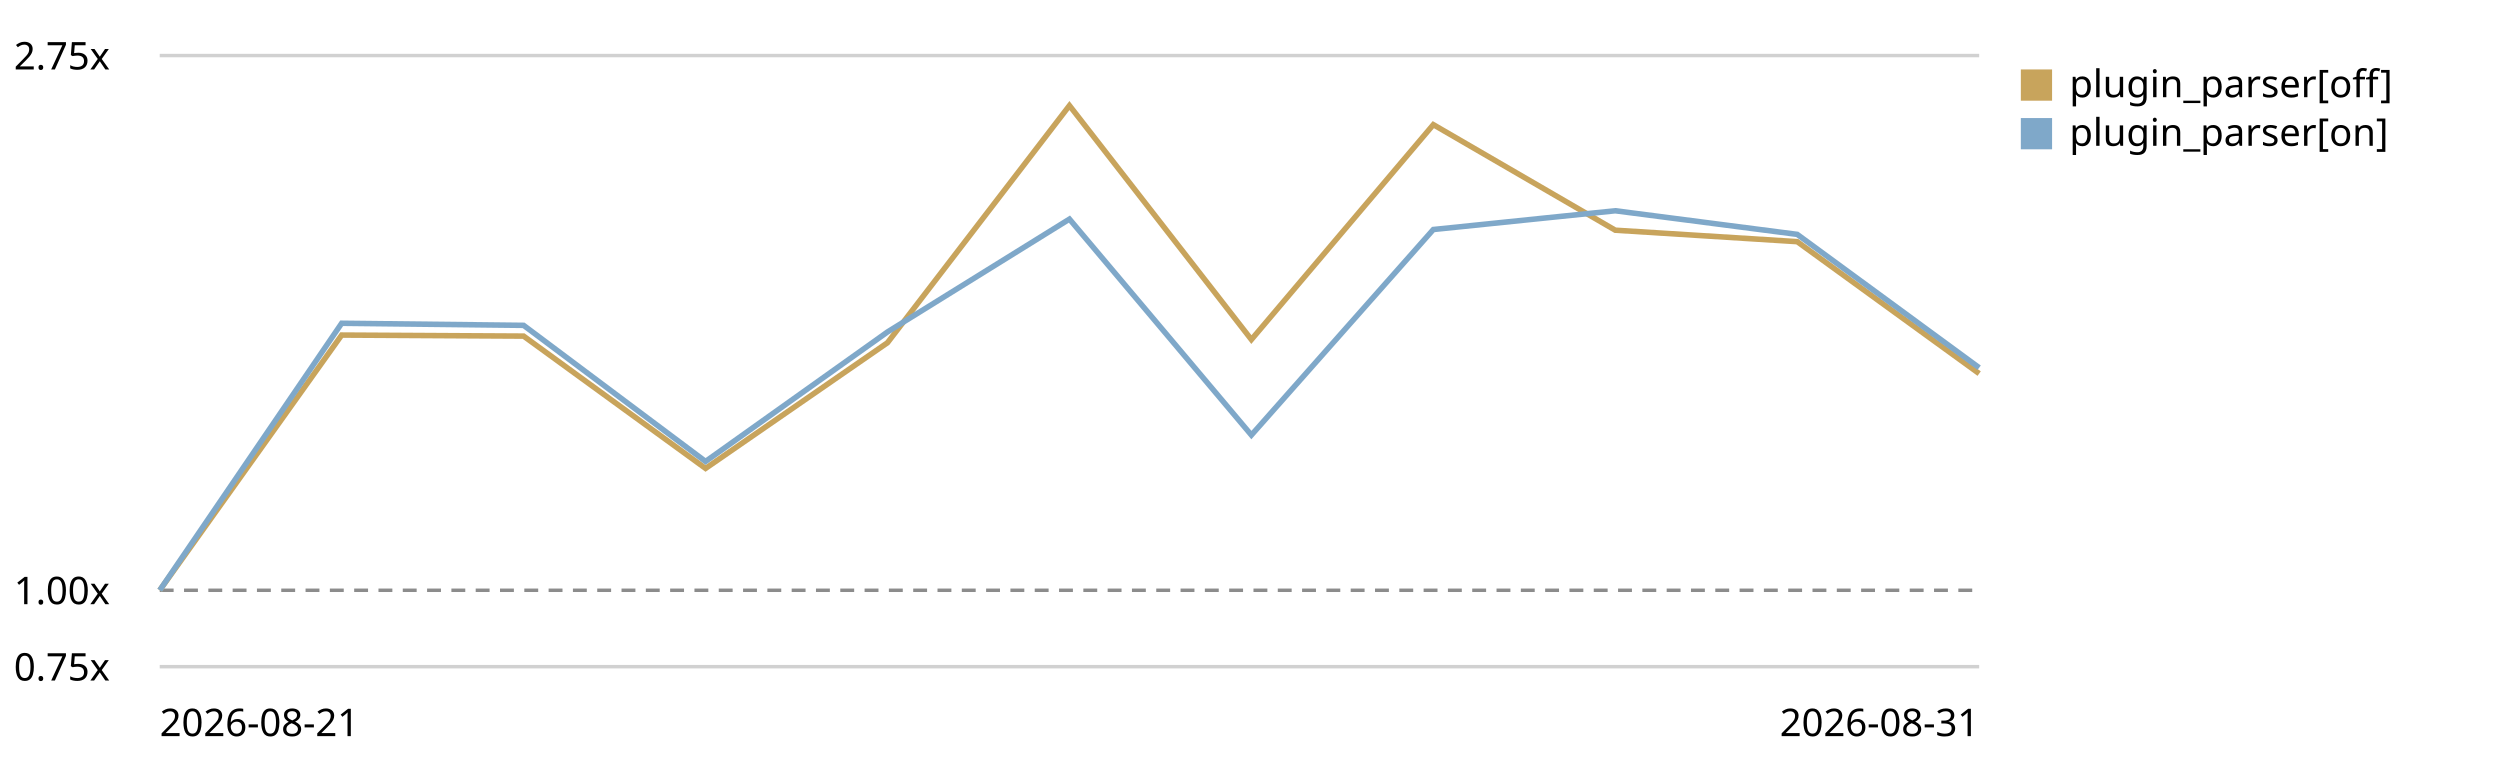
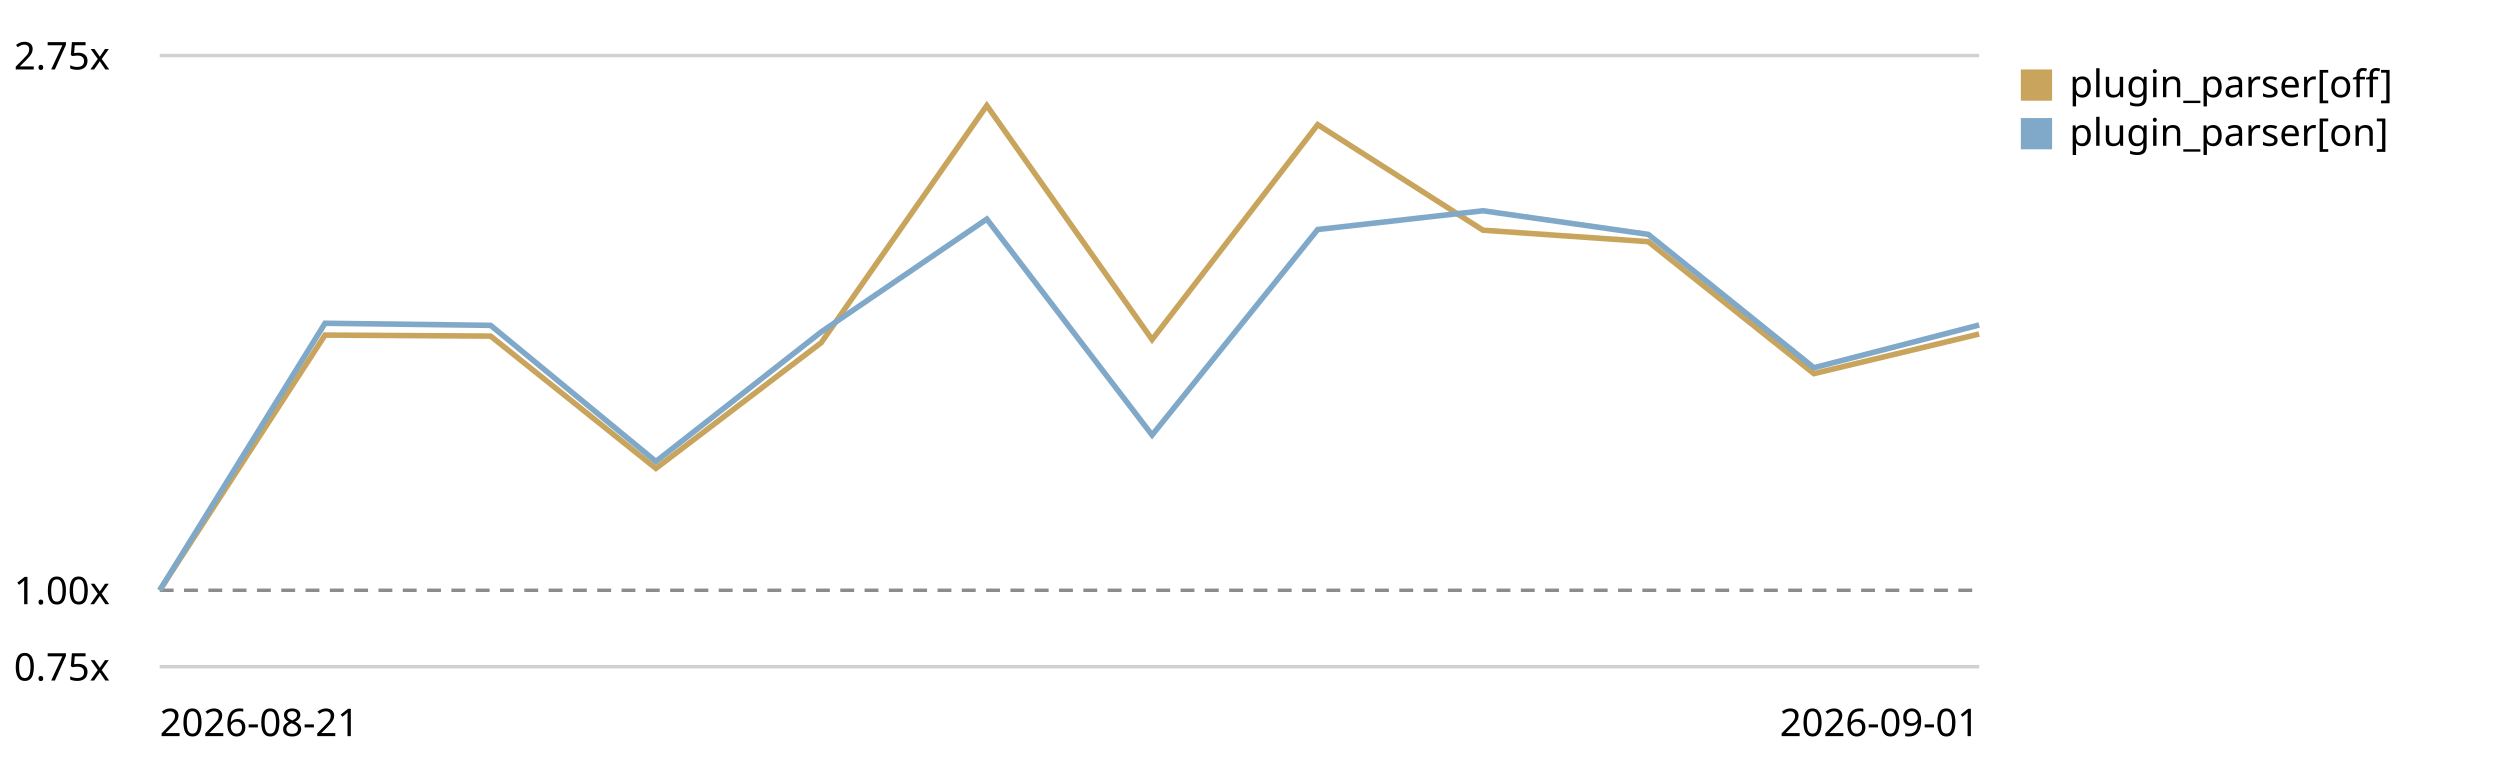
<svg xmlns="http://www.w3.org/2000/svg" viewBox="0 0 720 220" role="img" aria-label="Plugin parser in the chain trend, relative to the first recorded run">
  <style>text{font:11px system-ui,sans-serif;fill:currentColor}.grid{stroke:currentColor;stroke-opacity:.18}.base{stroke:currentColor;stroke-opacity:.45;stroke-dasharray:4 3}</style>
  <line class="grid" x1="46" y1="192.0" x2="570" y2="192.0" />
  <text x="4" y="196.0">0.75x</text>
  <line class="base" x1="46" y1="170.0" x2="570" y2="170.0" />
  <text x="4" y="174.0">1.00x</text>
  <line class="grid" x1="46" y1="16.0" x2="570" y2="16.0" />
  <text x="4" y="20.0">2.75x</text>
-   <path d="M46.0,170.0 L98.4,96.5 L150.8,96.8 L203.2,134.9 L255.6,98.7 L308.0,30.4 L360.4,97.8 L412.8,35.9 L465.2,66.3 L517.6,69.6 L570.0,107.6" fill="none" stroke="#c8a45c" stroke-width="1.6" />
+   <path d="M46.0,170.0 L93.6,96.5 L141.3,96.8 L188.9,134.9 L236.5,98.7 L284.2,30.4 L331.8,97.8 L379.5,35.9 L427.1,66.3 L474.7,69.6 L522.4,107.6 L570.0,96.2" fill="none" stroke="#c8a45c" stroke-width="1.6" />
  <rect x="582" y="20" width="9" height="9" fill="#c8a45c" />
  <text x="596" y="28">plugin_parser[off]</text>
-   <path d="M46.0,170.0 L98.4,93.1 L150.8,93.7 L203.2,132.9 L255.6,95.6 L308.0,63.1 L360.4,125.3 L412.8,66.1 L465.2,60.7 L517.6,67.5 L570.0,105.9" fill="none" stroke="#7fa8c9" stroke-width="1.6" />
+   <path d="M46.0,170.0 L93.6,93.1 L141.3,93.7 L188.9,132.9 L236.5,95.6 L284.2,63.1 L331.8,125.3 L379.5,66.1 L427.1,60.7 L474.7,67.5 L522.4,105.9 L570.0,93.6" fill="none" stroke="#7fa8c9" stroke-width="1.6" />
  <rect x="582" y="34" width="9" height="9" fill="#7fa8c9" />
  <text x="596" y="42">plugin_parser[on]</text>
  <text x="46" y="212">2026-08-21</text>
-   <text x="570" y="212" text-anchor="end">2026-08-31</text>
+   <text x="570" y="212" text-anchor="end">2026-09-01</text>
</svg>
